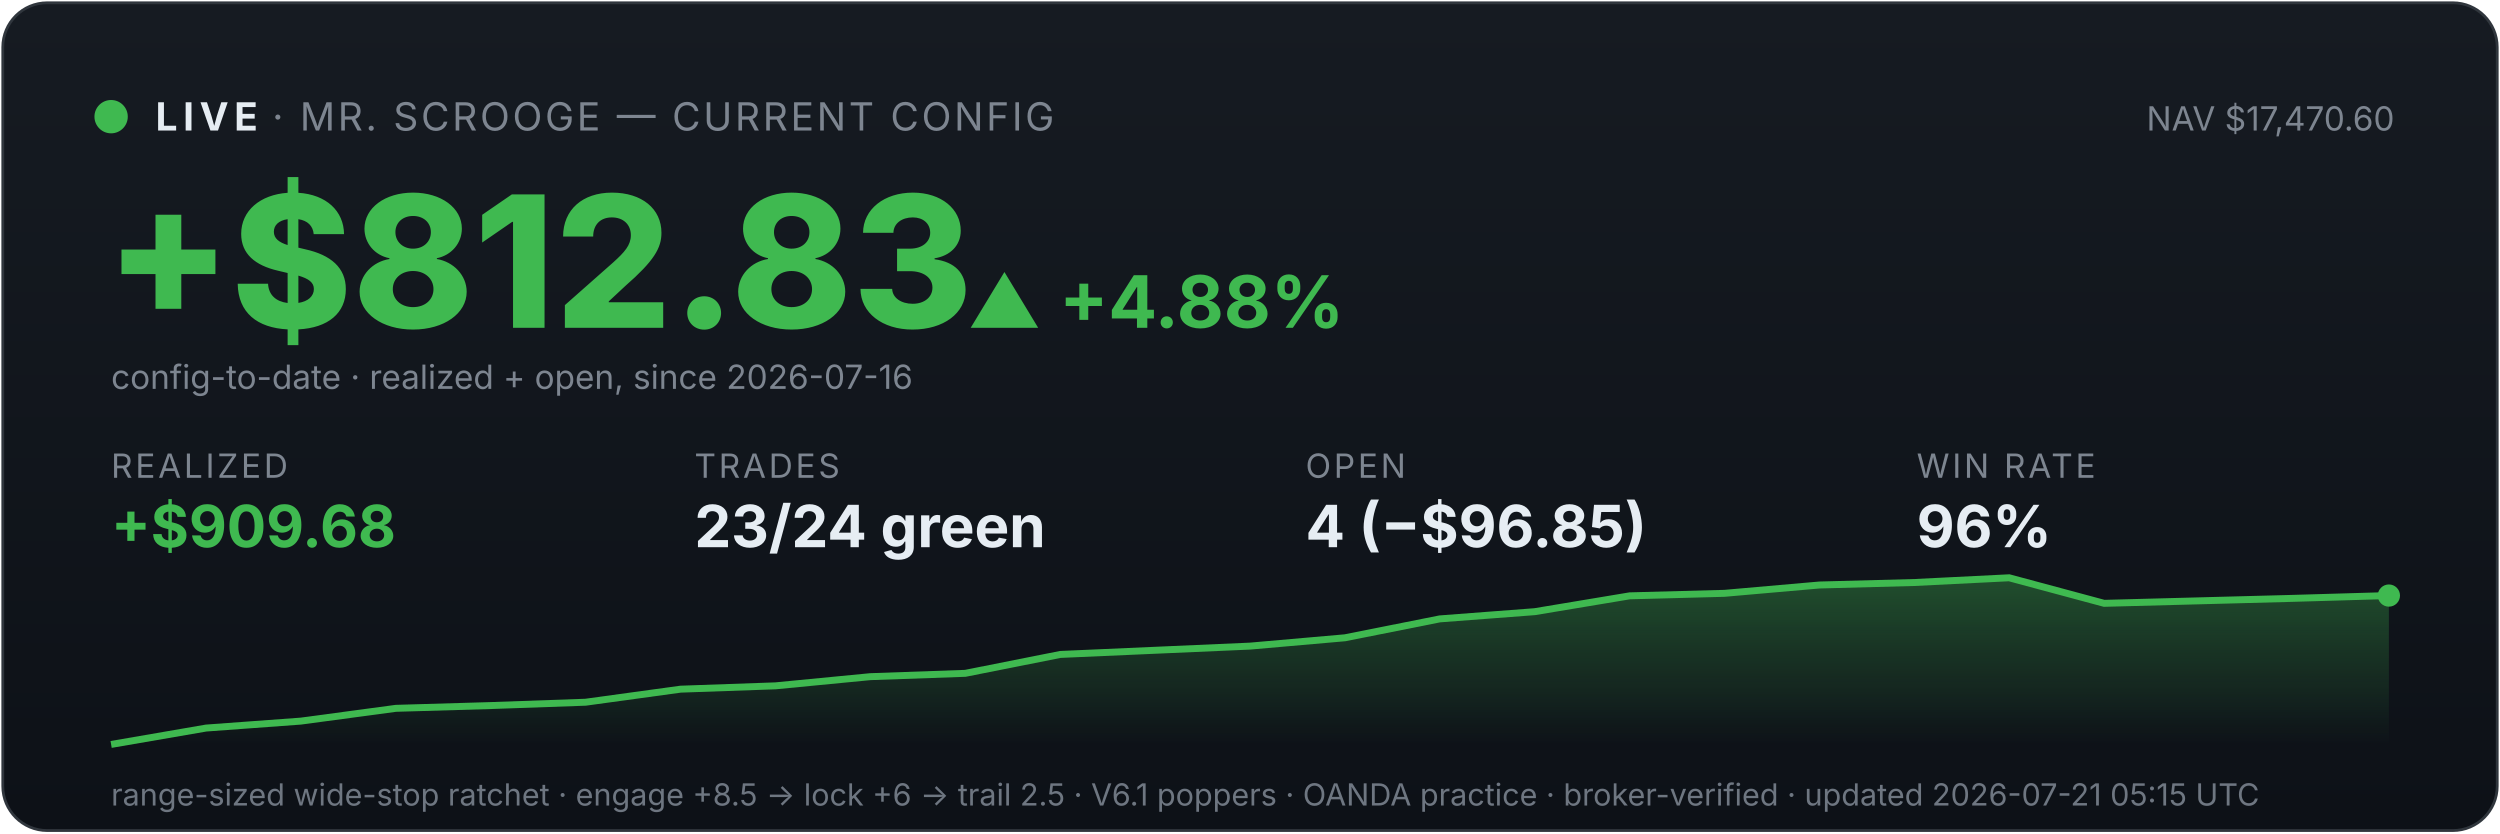
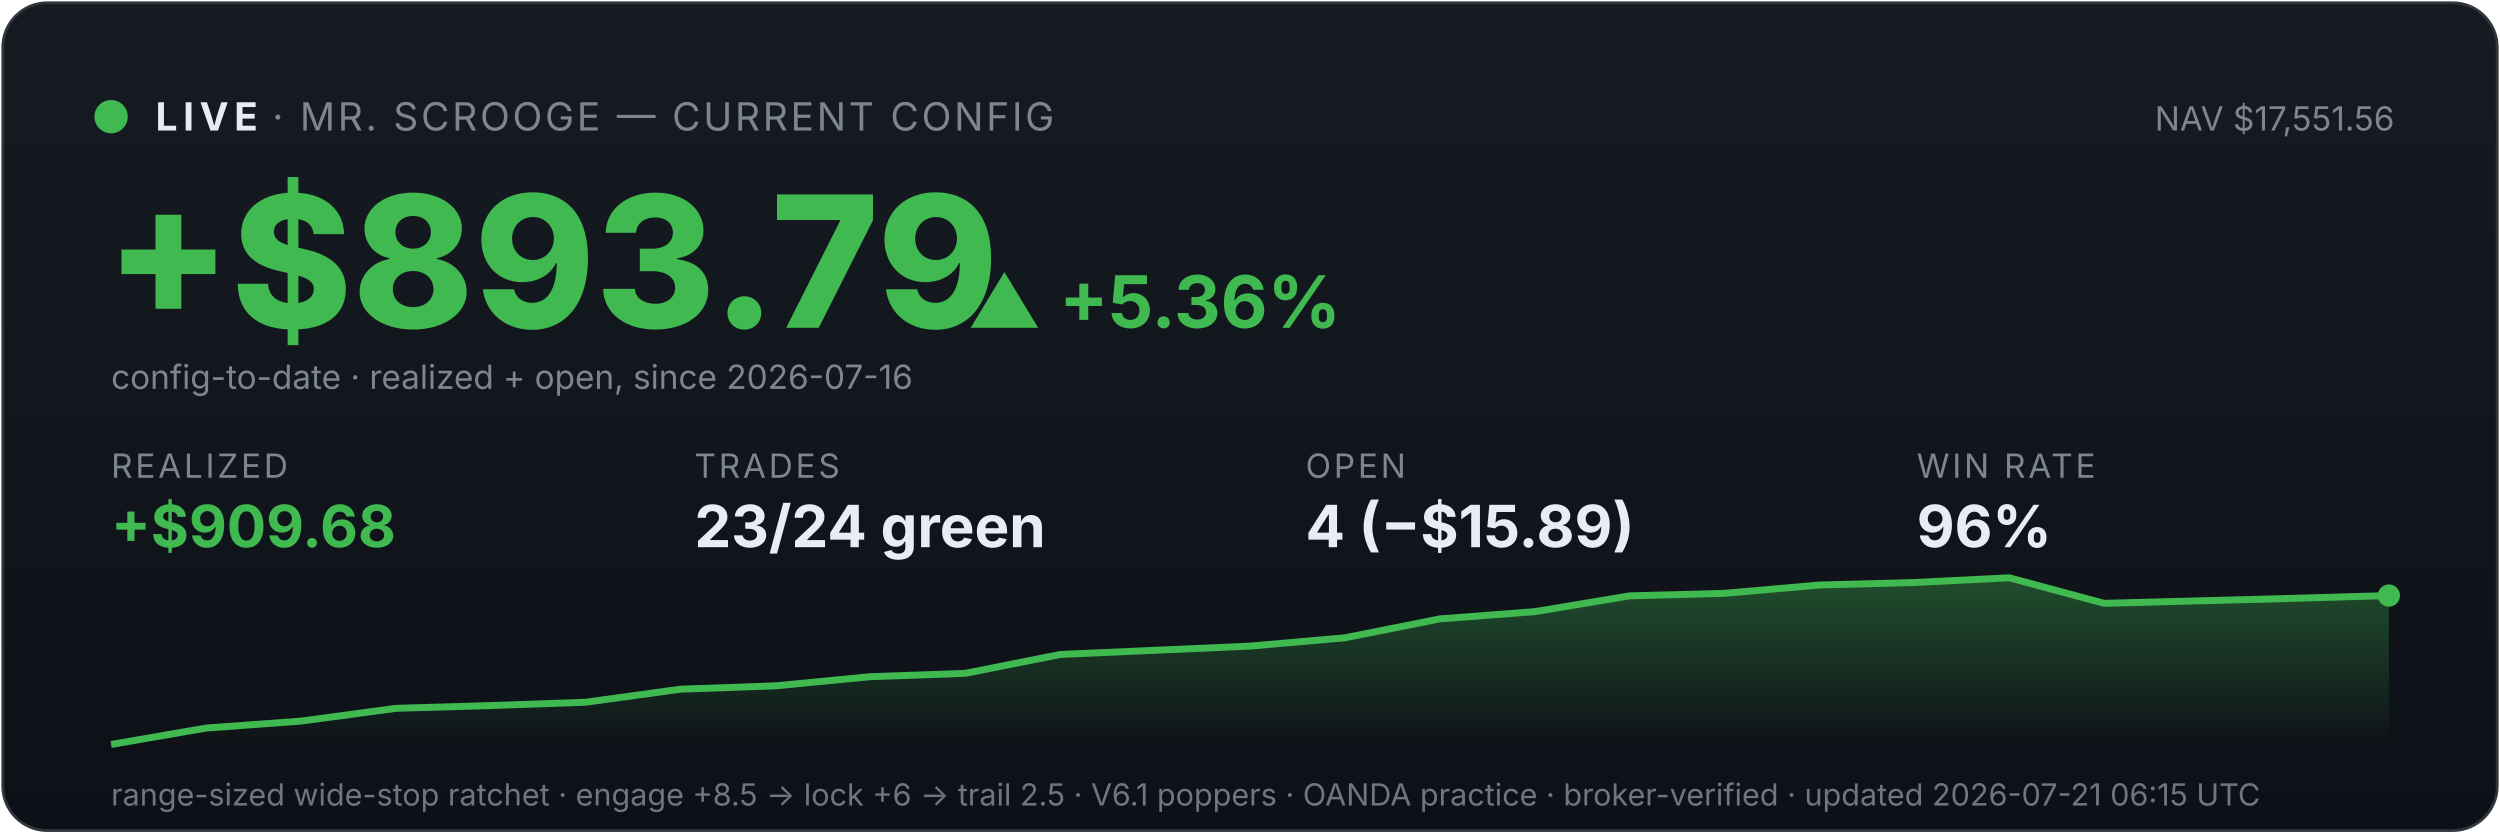
<svg xmlns="http://www.w3.org/2000/svg" viewBox="0 0 900 300" width="100%" font-family="system-ui,-apple-system,sans-serif">
  <defs>
    <linearGradient id="bg" x1="0" y1="0" x2="0" y2="1">
      <stop offset="0" stop-color="#161b22" />
      <stop offset="1" stop-color="#0d1117" />
    </linearGradient>
    <linearGradient id="fill" x1="0" y1="0" x2="0" y2="1">
      <stop offset="0" stop-color="#3fb950" stop-opacity="0.35" />
      <stop offset="1" stop-color="#3fb950" stop-opacity="0" />
    </linearGradient>
  </defs>
  <rect x="1" y="1" width="898" height="298" rx="16" fill="url(#bg)" stroke="#30363d" />
  <circle cx="40" cy="42" r="6" fill="#3fb950" />
  <text x="56" y="47" font-size="14" font-weight="700" fill="#e6edf3" letter-spacing="2">LIVE</text>
  <text x="98" y="47" font-size="14" fill="#7d8590" letter-spacing="1">· MR. SCROOGE — CURRENT CONFIG</text>
-   <text x="862" y="47" font-size="12" fill="#7d8590" text-anchor="end">NAV $17,470.60</text>
-   <text x="38" y="118" font-size="66" font-weight="800" fill="#3fb950">+$812.83</text>
-   <text x="348" y="118" font-size="26" font-weight="700" fill="#3fb950">▲ +4.88%</text>
+   <text x="862" y="47" font-size="12" fill="#7d8590" text-anchor="end">NAV $17,551.56</text>
+   <text x="38" y="118" font-size="66" font-weight="800" fill="#3fb950">+$893.79</text>
+   <text x="348" y="118" font-size="26" font-weight="700" fill="#3fb950">▲ +5.36%</text>
  <text x="40" y="140" font-size="12" fill="#7d8590">config-to-date · realized + open, since 2026-07-16</text>
  <text x="40" y="172" font-family="system-ui,-apple-system,sans-serif" font-size="12" fill="#7d8590" letter-spacing="1">REALIZED</text>
  <text x="40" y="197" font-family="system-ui,-apple-system,sans-serif" font-size="21" font-weight="700" fill="#3fb950">+$909.68</text>
  <text x="250" y="172" font-family="system-ui,-apple-system,sans-serif" font-size="12" fill="#7d8590" letter-spacing="1">TRADES</text>
  <text x="250" y="197" font-family="system-ui,-apple-system,sans-serif" font-size="21" font-weight="700" fill="#e6edf3">23/24 green</text>
  <text x="470" y="172" font-family="system-ui,-apple-system,sans-serif" font-size="12" fill="#7d8590" letter-spacing="1">OPEN</text>
-   <text x="470" y="197" font-family="system-ui,-apple-system,sans-serif" font-size="21" font-weight="700" fill="#e6edf3">4 (−$96.85)</text>
+   <text x="470" y="197" font-family="system-ui,-apple-system,sans-serif" font-size="21" font-weight="700" fill="#e6edf3">4 (−$15.89)</text>
  <text x="690" y="172" font-family="system-ui,-apple-system,sans-serif" font-size="12" fill="#7d8590" letter-spacing="1">WIN RATE</text>
  <text x="690" y="197" font-family="system-ui,-apple-system,sans-serif" font-size="21" font-weight="700" fill="#e6edf3">96%</text>
  <polygon points="40,268 40.0,268.0 74.2,262.1 108.3,259.6 142.5,255.0 176.7,254.0 210.8,252.8 245.0,248.1 279.2,246.9 313.3,243.6 347.5,242.4 381.7,235.6 415.8,234.1 450.0,232.6 484.2,229.6 518.3,222.8 552.5,220.2 586.7,214.5 620.8,213.6 655.0,210.6 689.2,209.7 723.3,208.0 757.5,217.2 791.7,216.3 825.8,215.4 860.0,214.4 860,268" fill="url(#fill)" />
  <polyline points="40.0,268.0 74.2,262.1 108.3,259.6 142.5,255.0 176.7,254.0 210.8,252.8 245.0,248.1 279.2,246.9 313.3,243.6 347.5,242.4 381.7,235.6 415.8,234.1 450.0,232.6 484.2,229.6 518.3,222.8 552.5,220.2 586.7,214.5 620.8,213.6 655.0,210.6 689.2,209.7 723.3,208.0 757.5,217.2 791.7,216.3 825.8,215.4 860.0,214.4" fill="none" stroke="#3fb950" stroke-width="2.5" />
  <circle cx="860.0" cy="214.4" r="4" fill="#3fb950" />
-   <text x="40" y="290" font-size="11" fill="#6e7681">range-sized wide-stop ratchet · engage +8.5 → lock +6 → trail 2.5 · V6.1 poppers · OANDA practice · broker-verified · updated 2026-07-21 05:15 UTC</text>
+   <text x="40" y="290" font-size="11" fill="#6e7681">range-sized wide-stop ratchet · engage +8.5 → lock +6 → trail 2.5 · V6.1 poppers · OANDA practice · broker-verified · updated 2026-07-21 06:15 UTC</text>
</svg>
